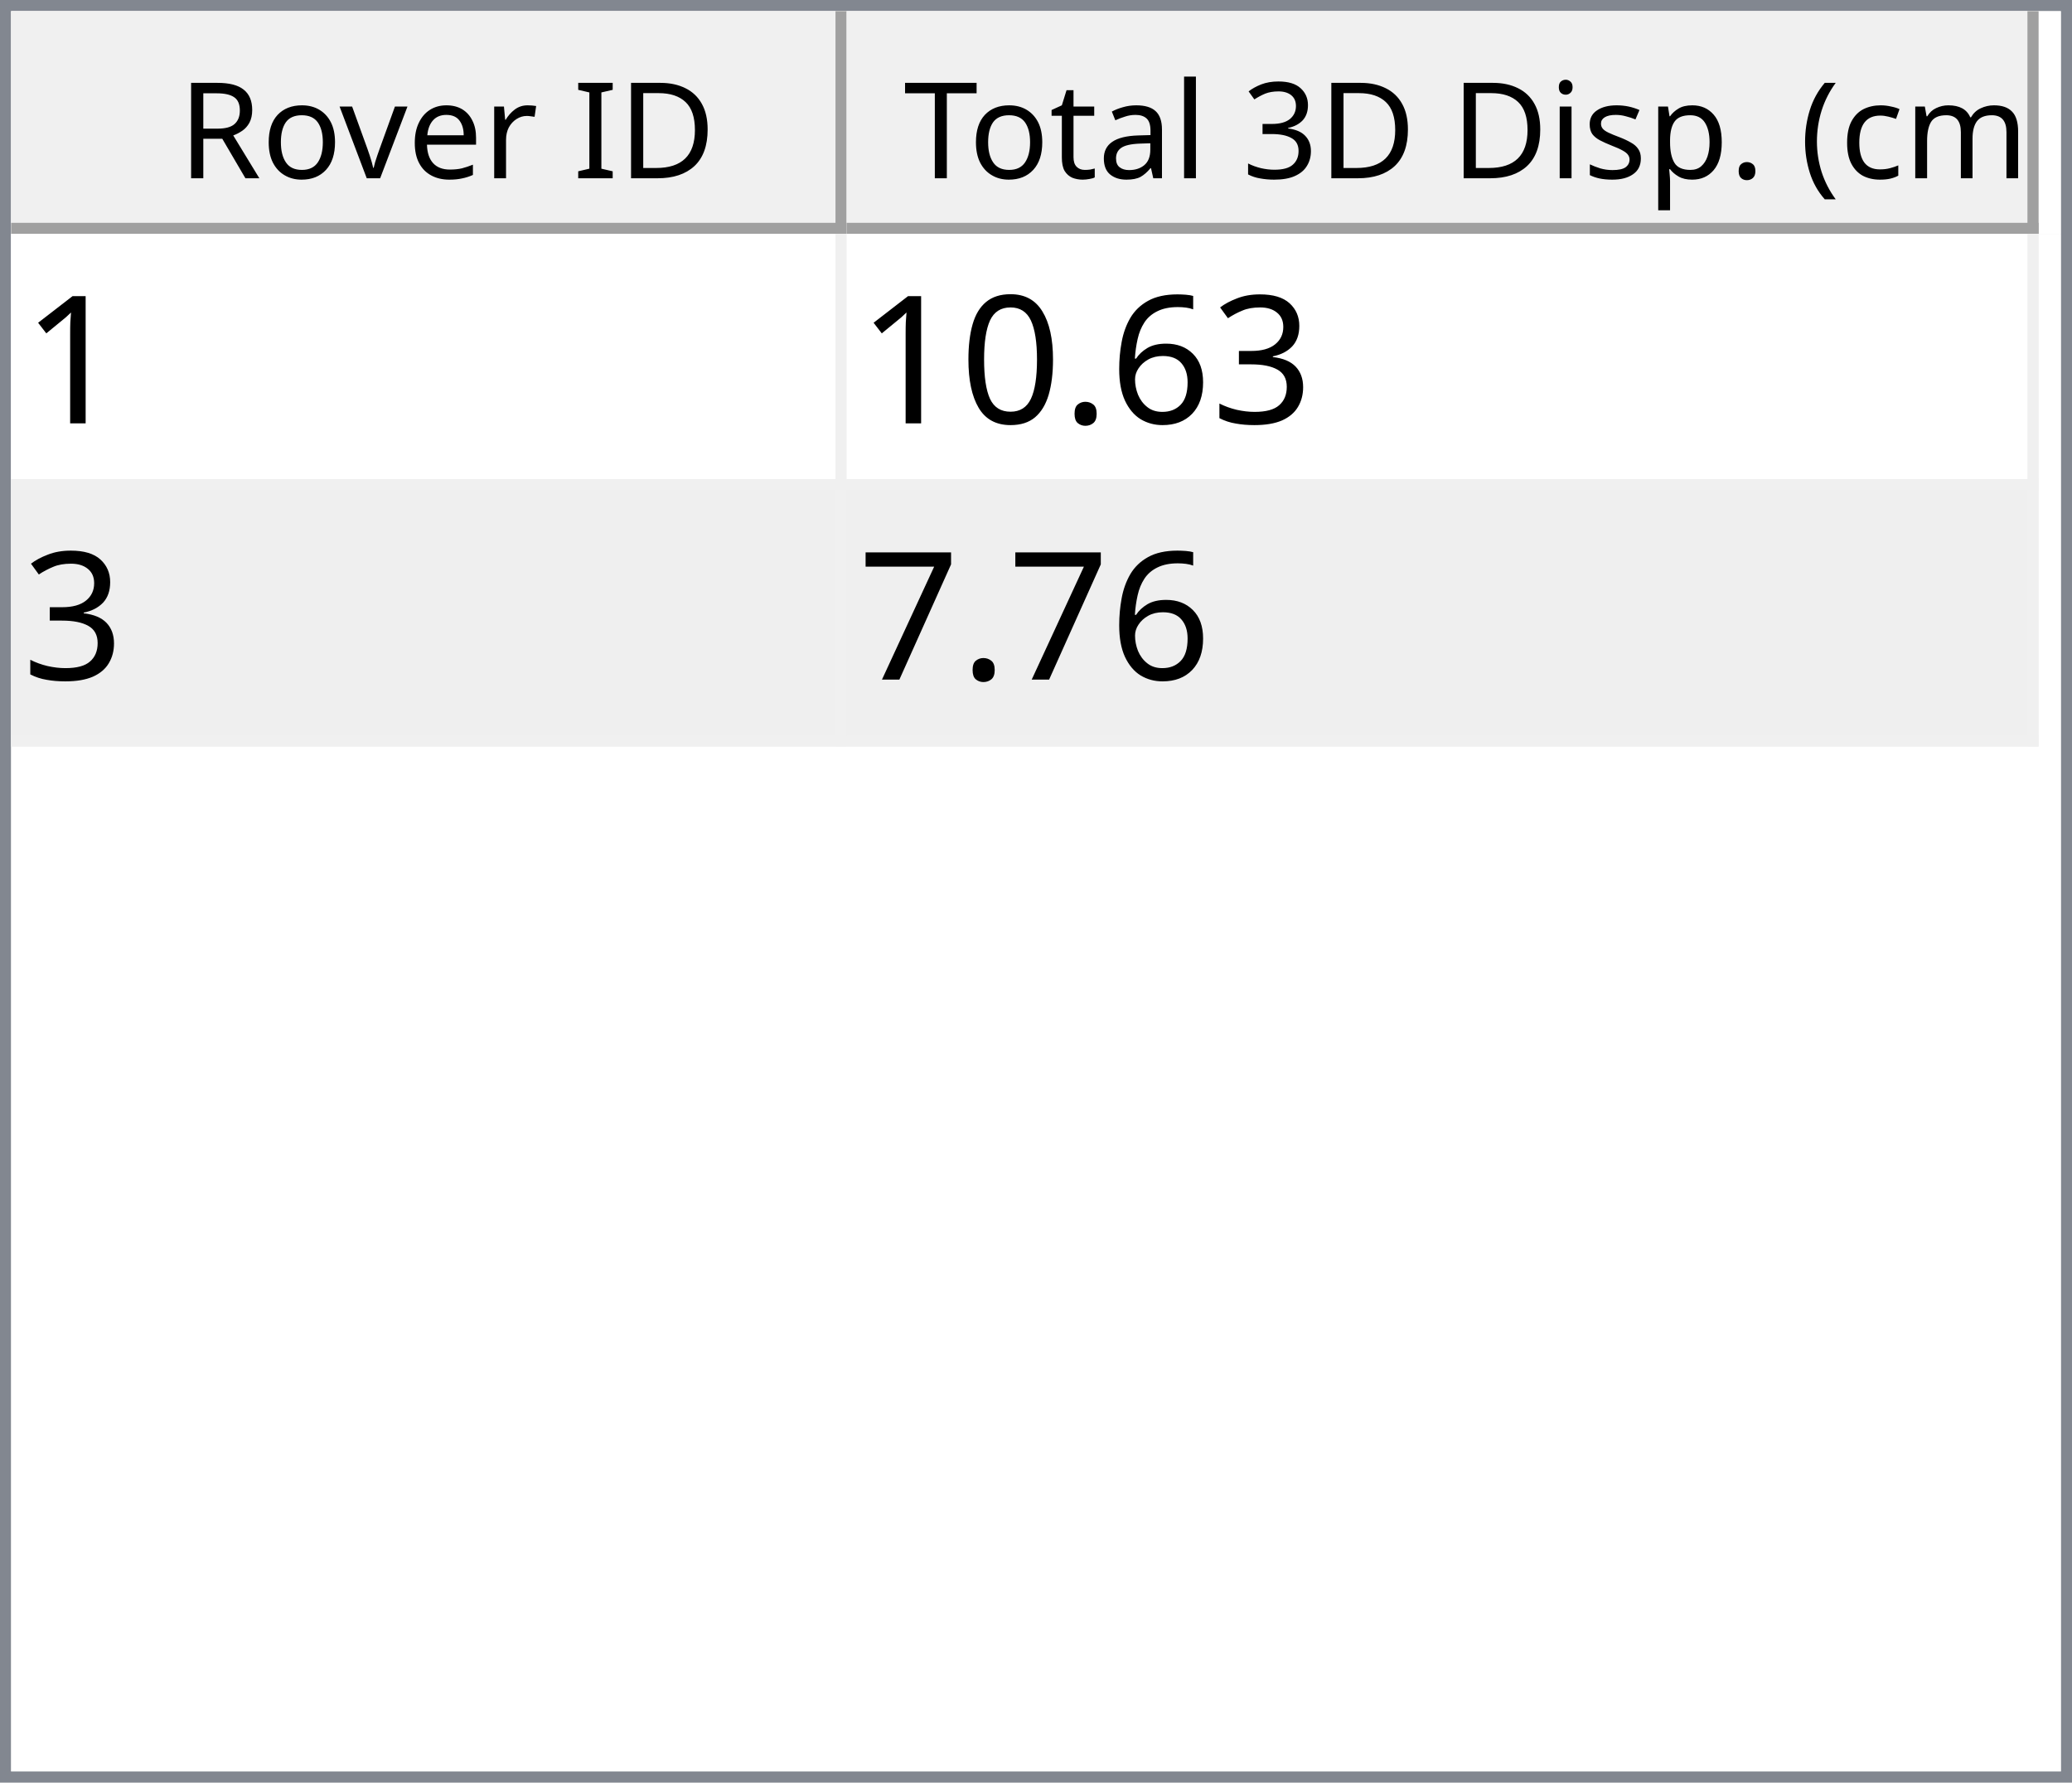
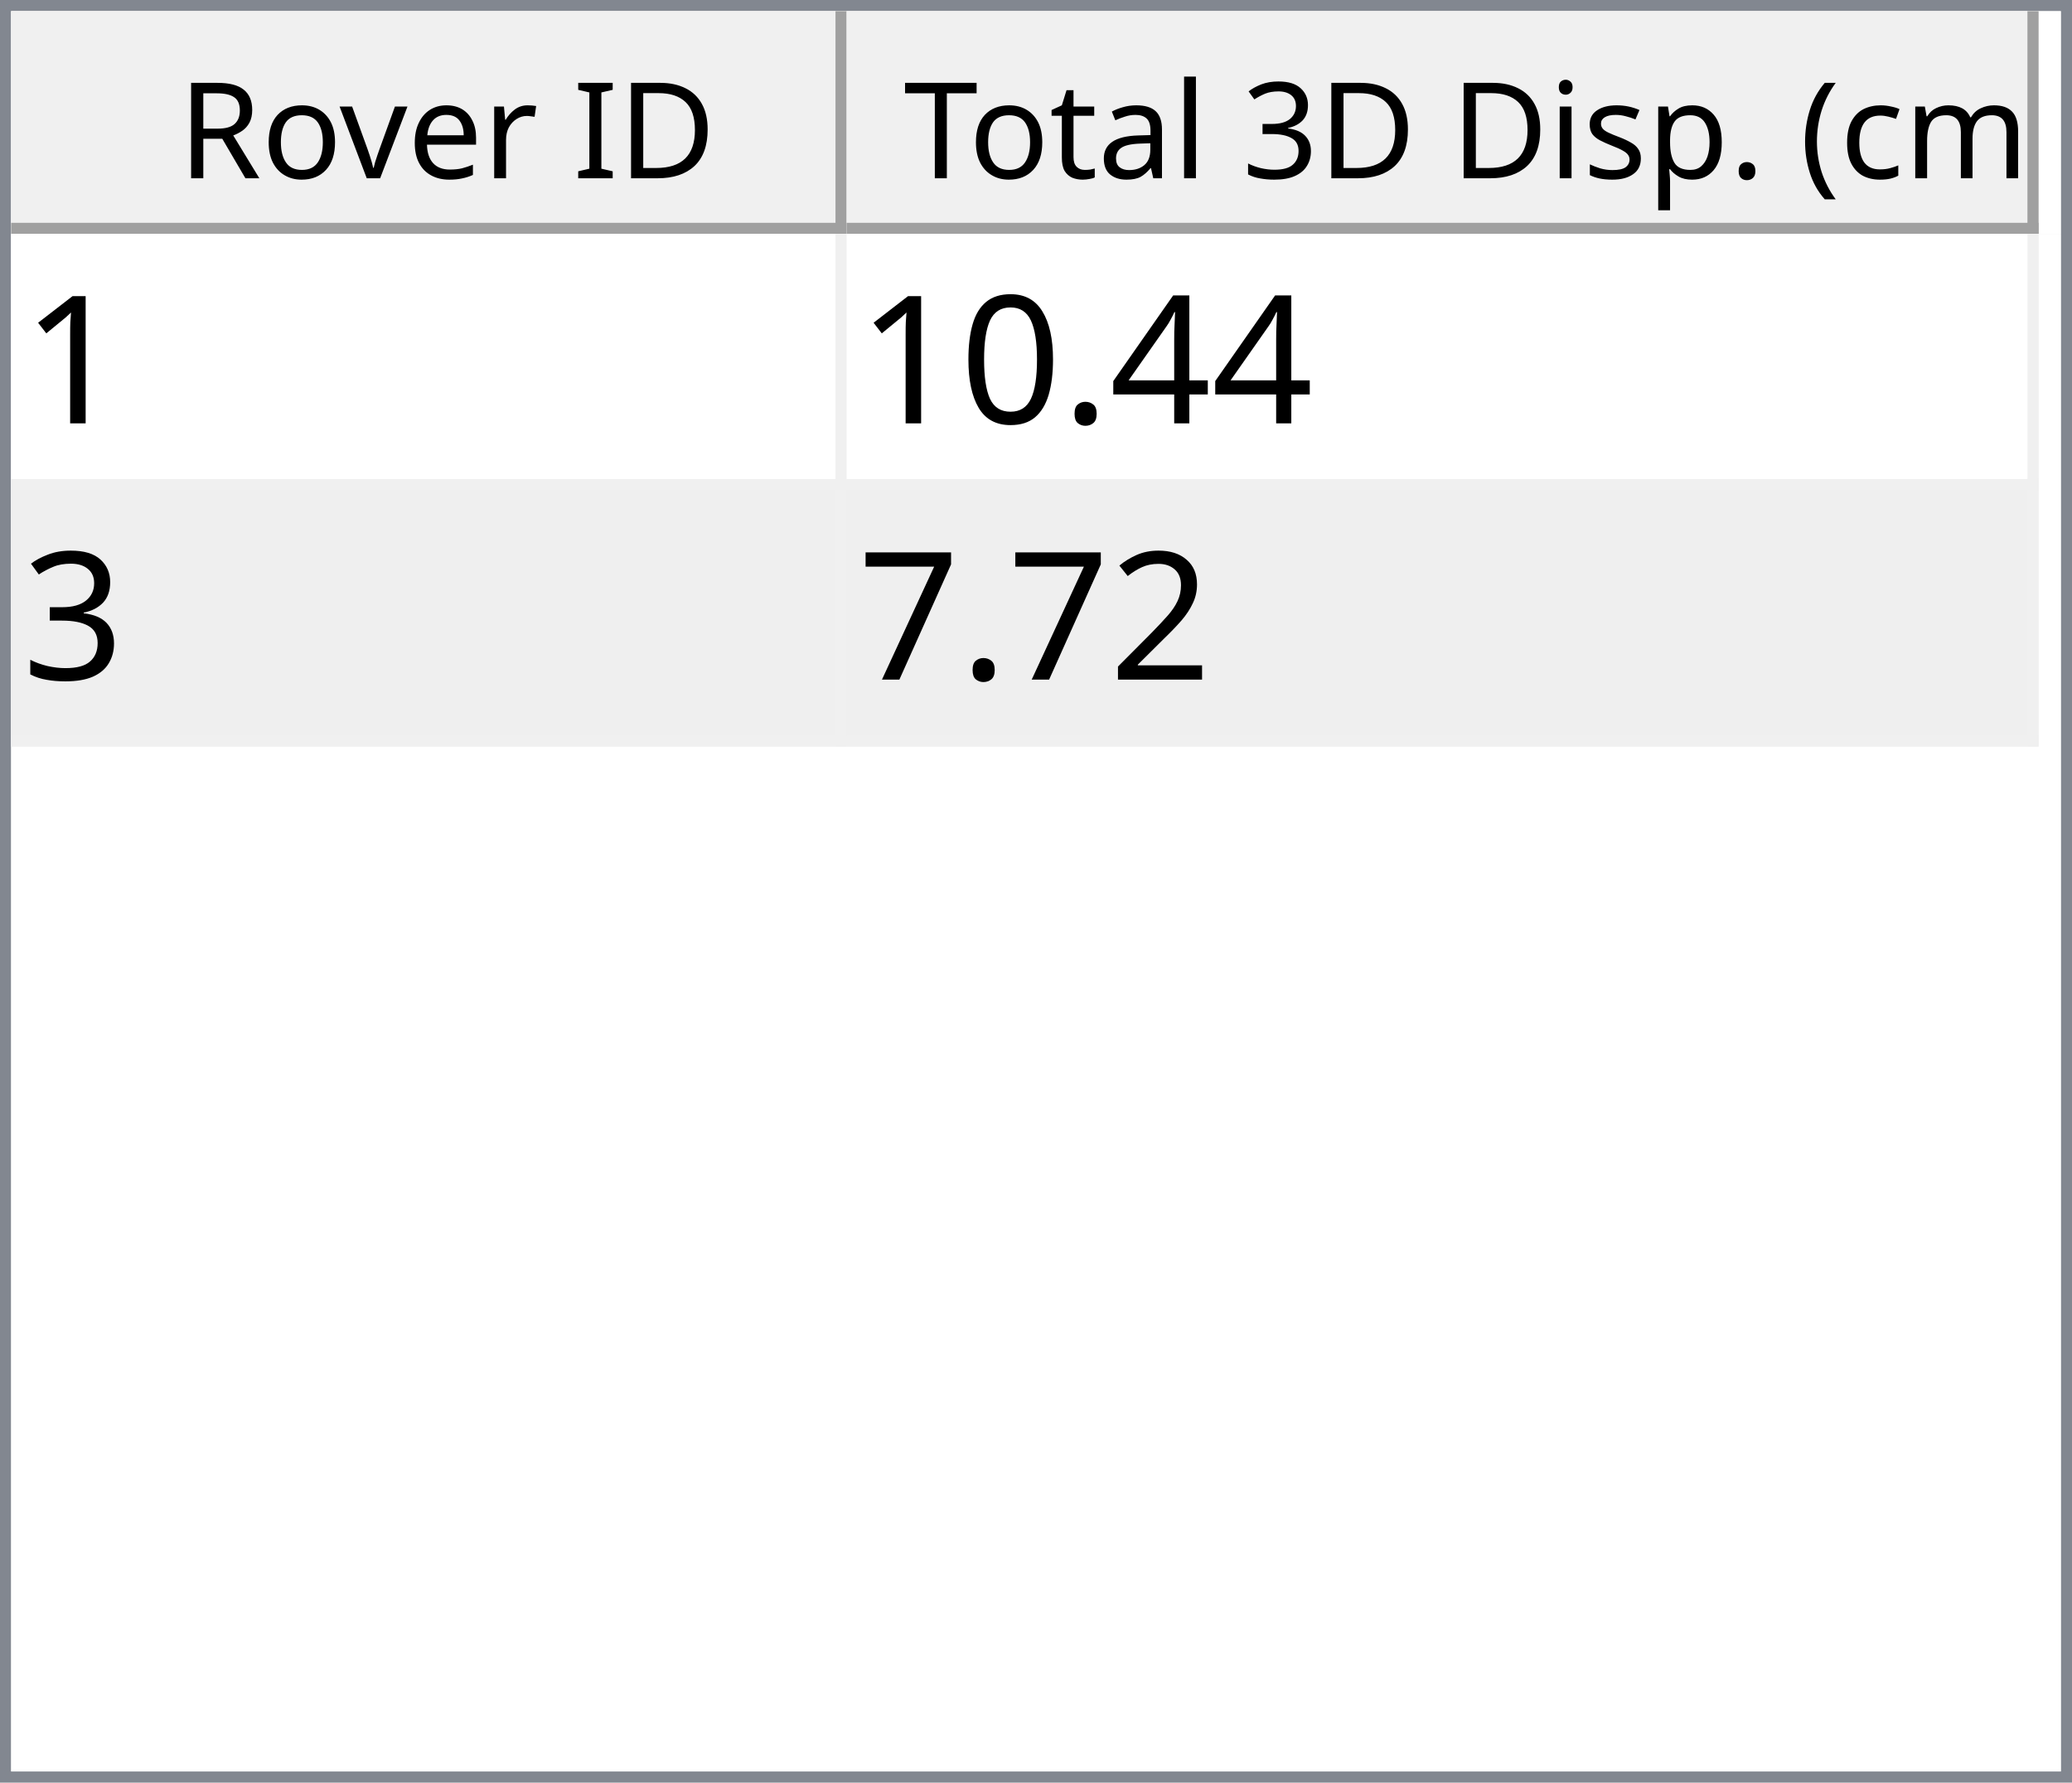
<svg xmlns="http://www.w3.org/2000/svg" style="fill-opacity:1; color-rendering:auto; color-interpolation:auto; text-rendering:auto; stroke:black; stroke-linecap:square; stroke-miterlimit:10; shape-rendering:auto; stroke-opacity:1; fill:black; stroke-dasharray:none; font-weight:normal; stroke-width:1; font-family:'Dialog'; font-style:normal; stroke-linejoin:miter; font-size:12px; stroke-dashoffset:0; image-rendering:auto;" width="186" height="160">
  <defs id="genericDefs" />
  <g>
    <defs id="defs1">
      <clipPath clipPathUnits="userSpaceOnUse" id="clipPath1">
        <path d="M0 0 L186 0 L186 160 L0 160 L0 0 Z" />
      </clipPath>
      <clipPath clipPathUnits="userSpaceOnUse" id="clipPath2">
        <path d="M0 0 L0 160 L186 160 L186 0 Z" />
      </clipPath>
      <clipPath clipPathUnits="userSpaceOnUse" id="clipPath3">
        <path d="M0 0 L0 20 L184 20 L184 0 Z" />
      </clipPath>
      <clipPath clipPathUnits="userSpaceOnUse" id="clipPath4">
        <path d="M0 0 L0 20 L75 20 L75 0 Z" />
      </clipPath>
      <clipPath clipPathUnits="userSpaceOnUse" id="clipPath5">
        <path d="M1 1 L1 19 L74 19 L74 1 Z" />
      </clipPath>
      <clipPath clipPathUnits="userSpaceOnUse" id="clipPath6">
        <path d="M0 0 L0 18 L73 18 L73 0 Z" />
      </clipPath>
      <clipPath clipPathUnits="userSpaceOnUse" id="clipPath7">
        <path d="M-0.5 -0.5 L-0.5 19.5 L74.5 19.5 L74.5 -0.5 Z" />
      </clipPath>
      <clipPath clipPathUnits="userSpaceOnUse" id="clipPath8">
        <path d="M0 0 L0 20 L107 20 L107 0 Z" />
      </clipPath>
      <clipPath clipPathUnits="userSpaceOnUse" id="clipPath9">
        <path d="M1 1 L1 19 L106 19 L106 1 Z" />
      </clipPath>
      <clipPath clipPathUnits="userSpaceOnUse" id="clipPath10">
        <path d="M0 0 L0 18 L105 18 L105 0 Z" />
      </clipPath>
      <clipPath clipPathUnits="userSpaceOnUse" id="clipPath11">
        <path d="M-0.5 -0.5 L-0.5 19.5 L106.5 19.5 L106.5 -0.5 Z" />
      </clipPath>
      <clipPath clipPathUnits="userSpaceOnUse" id="clipPath12">
        <path d="M0 0 L0 138 L184 138 L184 0 Z" />
      </clipPath>
      <clipPath clipPathUnits="userSpaceOnUse" id="clipPath13">
        <path d="M0 0 L0 46 L182 46 L182 0 Z" />
      </clipPath>
      <clipPath clipPathUnits="userSpaceOnUse" id="clipPath14">
        <path d="M-0.5 -0.5 L-0.5 45.5 L181.5 45.5 L181.5 -0.5 Z" />
      </clipPath>
      <clipPath clipPathUnits="userSpaceOnUse" id="clipPath15">
        <path d="M0 0 L0 22 L74 22 L74 0 Z" />
      </clipPath>
      <clipPath clipPathUnits="userSpaceOnUse" id="clipPath16">
        <path d="M0 0 L0 22 L106 22 L106 0 Z" />
      </clipPath>
      <font horiz-adv-x="64.551" id="font1">
        <font-face ascent="107.91" descent="25.098" units-per-em="100" style="font-style:normal; font-family:Segoe UI; font-weight:normal;" />
        <missing-glyph horiz-adv-x="64.551" d="M8.109 0 L8.109 68.266 L56.453 68.266 L56.453 0 L8.109 0 ZM15.328 7.234 L49.219 7.234 L49.219 61.031 L15.328 61.031 L15.328 7.234 Z" />
        <glyph unicode="D" horiz-adv-x="70.117" d="M9.188 0 L9.188 70.016 L28.516 70.016 Q65.531 70.016 65.531 35.891 Q65.531 19.672 55.25 9.836 Q44.969 0 27.734 0 L9.188 0 ZM17.391 62.594 L17.391 7.422 L27.828 7.422 Q41.609 7.422 49.273 14.797 Q56.938 22.172 56.938 35.688 Q56.938 62.594 28.328 62.594 L17.391 62.594 Z" />
        <glyph unicode="I" horiz-adv-x="26.611" d="M17.391 0 L9.188 0 L9.188 70.016 L17.391 70.016 L17.391 0 Z" />
        <glyph unicode=" " horiz-adv-x="27.393" d="" />
        <glyph unicode="r" horiz-adv-x="34.766" d="M34.188 41.891 Q32.078 43.5 28.125 43.5 Q23 43.5 19.555 38.672 Q16.109 33.844 16.109 25.484 L16.109 0 L8.109 0 L8.109 50 L16.109 50 L16.109 39.703 L16.312 39.703 Q18.016 44.969 21.531 47.922 Q25.047 50.875 29.391 50.875 Q32.516 50.875 34.188 50.203 L34.188 41.891 Z" />
        <glyph unicode="e" horiz-adv-x="52.295" d="M48.297 23 L12.984 23 Q13.188 14.656 17.484 10.109 Q21.781 5.562 29.297 5.562 Q37.75 5.562 44.828 11.141 L44.828 3.609 Q38.234 -1.172 27.391 -1.172 Q16.797 -1.172 10.742 5.641 Q4.688 12.453 4.688 24.812 Q4.688 36.469 11.305 43.82 Q17.922 51.172 27.734 51.172 Q37.547 51.172 42.922 44.828 Q48.297 38.484 48.297 27.203 L48.297 23 ZM40.094 29.781 Q40.047 36.719 36.75 40.578 Q33.453 44.438 27.594 44.438 Q21.922 44.438 17.969 40.383 Q14.016 36.328 13.094 29.781 L40.094 29.781 Z" />
        <glyph unicode="v" horiz-adv-x="47.9" d="M47.406 50 L27.484 0 L19.625 0 L0.688 50 L9.469 50 L22.172 13.672 Q23.578 9.672 23.922 6.688 L24.125 6.688 Q24.609 10.453 25.688 13.484 L38.969 50 L47.406 50 Z" />
        <glyph unicode="o" horiz-adv-x="58.594" d="M29 -1.172 Q17.922 -1.172 11.305 5.836 Q4.688 12.844 4.688 24.422 Q4.688 37.016 11.57 44.094 Q18.453 51.172 30.172 51.172 Q41.359 51.172 47.633 44.289 Q53.906 37.406 53.906 25.203 Q53.906 13.234 47.141 6.031 Q40.375 -1.172 29 -1.172 ZM29.594 44.438 Q21.875 44.438 17.383 39.188 Q12.891 33.938 12.891 24.703 Q12.891 15.828 17.43 10.695 Q21.969 5.562 29.594 5.562 Q37.359 5.562 41.531 10.594 Q45.703 15.625 45.703 24.906 Q45.703 34.281 41.531 39.359 Q37.359 44.438 29.594 44.438 Z" />
        <glyph unicode="R" horiz-adv-x="59.814" d="M59.375 0 L49.609 0 L37.891 19.625 Q36.281 22.359 34.766 24.289 Q33.25 26.219 31.664 27.438 Q30.078 28.656 28.25 29.219 Q26.422 29.781 24.125 29.781 L17.391 29.781 L17.391 0 L9.188 0 L9.188 70.016 L30.078 70.016 Q34.672 70.016 38.555 68.867 Q42.438 67.719 45.289 65.375 Q48.141 63.031 49.758 59.547 Q51.375 56.062 51.375 51.375 Q51.375 47.703 50.273 44.656 Q49.172 41.609 47.148 39.211 Q45.125 36.812 42.266 35.133 Q39.406 33.453 35.844 32.516 L35.844 32.328 Q37.594 31.547 38.891 30.547 Q40.188 29.547 41.359 28.18 Q42.531 26.812 43.68 25.078 Q44.828 23.344 46.234 21.047 L59.375 0 ZM17.391 62.594 L17.391 37.203 L28.516 37.203 Q31.594 37.203 34.203 38.133 Q36.812 39.062 38.719 40.797 Q40.625 42.531 41.703 45.047 Q42.781 47.562 42.781 50.688 Q42.781 56.297 39.141 59.445 Q35.5 62.594 28.609 62.594 L17.391 62.594 Z" />
        <glyph unicode=")" horiz-adv-x="30.176" d="M8.297 -15.922 L1.172 -15.922 Q16.406 2.344 16.406 26.812 Q16.406 51.469 1.078 70.016 L8.297 70.016 Q23.531 52.156 23.531 26.703 Q23.531 1.375 8.297 -15.922 Z" />
        <glyph unicode="m" horiz-adv-x="86.133" d="M79.109 0 L71.094 0 L71.094 28.719 Q71.094 37.016 68.531 40.727 Q65.969 44.438 59.906 44.438 Q54.781 44.438 51.195 39.75 Q47.609 35.062 47.609 28.516 L47.609 0 L39.594 0 L39.594 29.688 Q39.594 44.438 28.219 44.438 Q22.953 44.438 19.531 40.016 Q16.109 35.594 16.109 28.516 L16.109 0 L8.109 0 L8.109 50 L16.109 50 L16.109 42.094 L16.312 42.094 Q21.625 51.172 31.844 51.172 Q36.969 51.172 40.773 48.312 Q44.578 45.453 46 40.828 Q51.562 51.172 62.594 51.172 Q79.109 51.172 79.109 30.812 L79.109 0 Z" />
        <glyph unicode="c" horiz-adv-x="46.191" d="M42.188 2.297 Q36.422 -1.172 28.516 -1.172 Q17.828 -1.172 11.258 5.789 Q4.688 12.75 4.688 23.828 Q4.688 36.188 11.766 43.68 Q18.844 51.172 30.672 51.172 Q37.25 51.172 42.281 48.734 L42.281 40.531 Q36.719 44.438 30.375 44.438 Q22.703 44.438 17.797 38.945 Q12.891 33.453 12.891 24.516 Q12.891 15.719 17.508 10.641 Q22.125 5.562 29.891 5.562 Q36.422 5.562 42.188 9.906 L42.188 2.297 Z" />
        <glyph unicode="(" horiz-adv-x="30.176" d="M29.109 -15.922 L21.969 -15.922 Q6.844 1.375 6.844 26.703 Q6.844 52.156 21.969 70.016 L29.203 70.016 Q13.875 51.469 13.875 26.812 Q13.875 2.344 29.109 -15.922 Z" />
        <glyph unicode="." horiz-adv-x="21.68" d="M10.891 -1.078 Q8.641 -1.078 7.055 0.539 Q5.469 2.156 5.469 4.391 Q5.469 6.641 7.055 8.273 Q8.641 9.906 10.891 9.906 Q13.188 9.906 14.797 8.273 Q16.406 6.641 16.406 4.391 Q16.406 2.156 14.797 0.539 Q13.188 -1.078 10.891 -1.078 Z" />
        <glyph unicode="p" horiz-adv-x="58.789" d="M16.312 7.234 L16.109 7.234 L16.109 -23 L8.109 -23 L8.109 50 L16.109 50 L16.109 41.219 L16.312 41.219 Q22.219 51.172 33.594 51.172 Q43.266 51.172 48.688 44.461 Q54.109 37.75 54.109 26.469 Q54.109 13.922 48 6.375 Q41.891 -1.172 31.297 -1.172 Q21.578 -1.172 16.312 7.234 ZM16.109 27.391 L16.109 20.406 Q16.109 14.203 20.141 9.883 Q24.172 5.562 30.375 5.562 Q37.641 5.562 41.773 11.133 Q45.906 16.703 45.906 26.609 Q45.906 34.969 42.047 39.703 Q38.188 44.438 31.594 44.438 Q24.609 44.438 20.359 39.578 Q16.109 34.719 16.109 27.391 Z" />
        <glyph unicode="s" horiz-adv-x="42.432" d="M5.078 1.812 L5.078 10.406 Q11.625 5.562 19.484 5.562 Q30.031 5.562 30.031 12.594 Q30.031 14.594 29.125 15.992 Q28.219 17.391 26.68 18.461 Q25.141 19.531 23.07 20.383 Q21 21.234 18.609 22.172 Q15.281 23.484 12.766 24.828 Q10.25 26.172 8.57 27.859 Q6.891 29.547 6.031 31.695 Q5.172 33.844 5.172 36.719 Q5.172 40.234 6.789 42.945 Q8.406 45.656 11.086 47.484 Q13.766 49.312 17.211 50.242 Q20.656 51.172 24.312 51.172 Q30.812 51.172 35.938 48.922 L35.938 40.828 Q30.422 44.438 23.25 44.438 Q21 44.438 19.195 43.922 Q17.391 43.406 16.094 42.477 Q14.797 41.547 14.086 40.258 Q13.375 38.969 13.375 37.406 Q13.375 35.453 14.086 34.133 Q14.797 32.812 16.164 31.789 Q17.531 30.766 19.484 29.938 Q21.438 29.109 23.922 28.125 Q27.25 26.859 29.883 25.516 Q32.516 24.172 34.375 22.484 Q36.234 20.797 37.234 18.602 Q38.234 16.406 38.234 13.375 Q38.234 9.672 36.602 6.938 Q34.969 4.203 32.234 2.398 Q29.5 0.594 25.93 -0.289 Q22.359 -1.172 18.453 -1.172 Q10.75 -1.172 5.078 1.812 Z" />
        <glyph unicode="i" horiz-adv-x="24.219" d="M12.203 62.703 Q10.062 62.703 8.547 64.164 Q7.031 65.625 7.031 67.875 Q7.031 70.125 8.547 71.609 Q10.062 73.094 12.203 73.094 Q14.406 73.094 15.945 71.609 Q17.484 70.125 17.484 67.875 Q17.484 65.719 15.945 64.211 Q14.406 62.703 12.203 62.703 ZM16.109 0 L8.109 0 L8.109 50 L16.109 50 L16.109 0 Z" />
        <glyph unicode="3" horiz-adv-x="53.906" d="M46.531 19.828 Q46.531 15.094 44.75 11.211 Q42.969 7.328 39.719 4.57 Q36.469 1.812 31.93 0.297 Q27.391 -1.219 21.922 -1.219 Q11.922 -1.219 6 2.594 L6 11.188 Q13.094 5.609 22.219 5.609 Q25.875 5.609 28.828 6.539 Q31.781 7.469 33.906 9.227 Q36.031 10.984 37.18 13.477 Q38.328 15.969 38.328 19.094 Q38.328 32.812 18.797 32.812 L12.984 32.812 L12.984 39.594 L18.5 39.594 Q35.797 39.594 35.797 52.484 Q35.797 64.406 22.609 64.406 Q15.188 64.406 8.688 59.422 L8.688 67.188 Q15.375 71.188 24.609 71.188 Q29 71.188 32.57 69.969 Q36.141 68.75 38.68 66.555 Q41.219 64.359 42.609 61.281 Q44 58.203 44 54.5 Q44 40.672 30.031 36.719 L30.031 36.531 Q33.594 36.141 36.625 34.797 Q39.656 33.453 41.852 31.305 Q44.047 29.156 45.289 26.25 Q46.531 23.344 46.531 19.828 Z" />
        <glyph unicode="l" horiz-adv-x="24.219" d="M16.109 0 L8.109 0 L8.109 74.031 L16.109 74.031 L16.109 0 Z" />
        <glyph unicode="a" horiz-adv-x="50.879" d="M43.891 0 L35.891 0 L35.891 7.812 L35.688 7.812 Q30.469 -1.172 20.312 -1.172 Q12.844 -1.172 8.617 2.781 Q4.391 6.734 4.391 13.281 Q4.391 27.297 20.906 29.594 L35.891 31.688 Q35.891 44.438 25.594 44.438 Q16.547 44.438 9.281 38.281 L9.281 46.484 Q16.656 51.172 26.266 51.172 Q43.891 51.172 43.891 32.516 L43.891 0 ZM35.891 25.297 L23.828 23.641 Q18.266 22.859 15.43 20.875 Q12.594 18.891 12.594 13.875 Q12.594 10.203 15.211 7.883 Q17.828 5.562 22.172 5.562 Q28.125 5.562 32.008 9.742 Q35.891 13.922 35.891 20.312 L35.891 25.297 Z" />
        <glyph unicode="t" horiz-adv-x="33.887" d="M31.297 0.484 Q28.469 -1.078 23.828 -1.078 Q10.688 -1.078 10.688 13.578 L10.688 43.172 L2.094 43.172 L2.094 50 L10.688 50 L10.688 62.203 L18.703 64.797 L18.703 50 L31.297 50 L31.297 43.172 L18.703 43.172 L18.703 14.984 Q18.703 9.969 20.414 7.82 Q22.125 5.672 26.078 5.672 Q29.109 5.672 31.297 7.328 L31.297 0.484 Z" />
        <glyph unicode="T" horiz-adv-x="52.393" d="M50.594 62.594 L30.375 62.594 L30.375 0 L22.172 0 L22.172 62.594 L2 62.594 L2 70.016 L50.594 70.016 L50.594 62.594 Z" />
      </font>
      <font horiz-adv-x="75.0" id="font2">
        <font-face ascent="100.537" descent="21.973" units-per-em="100" style="font-style:normal; font-family:sans-serif; font-weight:normal;" />
        <missing-glyph horiz-adv-x="75.0" d="M12.5 0 L12.5 62.5 L62.5 62.5 L62.5 0 L12.5 0 ZM14.062 1.562 L60.938 1.562 L60.938 60.938 L14.062 60.938 L14.062 1.562 Z" />
        <glyph unicode="1" horiz-adv-x="55.615" d="M37.25 0 L28.469 0 L28.469 56 Q25.297 52.984 20.141 49.953 Q14.984 46.922 10.891 45.406 L10.891 53.906 Q18.266 57.375 23.781 62.305 Q29.297 67.234 31.594 71.875 L37.25 71.875 L37.25 0 Z" />
-         <glyph unicode="3" horiz-adv-x="55.615" d="M4.203 18.891 L12.984 20.062 Q14.5 12.594 18.141 9.297 Q21.781 6 27 6 Q33.203 6 37.477 10.297 Q41.75 14.594 41.75 20.953 Q41.75 27 37.797 30.93 Q33.844 34.859 27.734 34.859 Q25.25 34.859 21.531 33.891 L22.516 41.609 Q23.391 41.5 23.922 41.5 Q29.547 41.5 34.039 44.43 Q38.531 47.359 38.531 53.469 Q38.531 58.297 35.258 61.477 Q31.984 64.656 26.812 64.656 Q21.688 64.656 18.266 61.43 Q14.844 58.203 13.875 51.766 L5.078 53.328 Q6.688 62.156 12.398 67.016 Q18.109 71.875 26.609 71.875 Q32.469 71.875 37.398 69.359 Q42.328 66.844 44.945 62.5 Q47.562 58.156 47.562 53.266 Q47.562 48.641 45.07 44.828 Q42.578 41.016 37.703 38.766 Q44.047 37.312 47.562 32.695 Q51.078 28.078 51.078 21.141 Q51.078 11.766 44.242 5.25 Q37.406 -1.266 26.953 -1.266 Q17.531 -1.266 11.305 4.352 Q5.078 9.969 4.203 18.891 Z" />
-         <glyph unicode="6" horiz-adv-x="55.615" d="M49.75 54.047 L41.016 53.375 Q39.844 58.547 37.703 60.891 Q34.125 64.656 28.906 64.656 Q24.703 64.656 21.531 62.312 Q17.391 59.281 14.992 53.469 Q12.594 47.656 12.5 36.922 Q15.672 41.75 20.266 44.094 Q24.859 46.438 29.891 46.438 Q38.672 46.438 44.852 39.969 Q51.031 33.5 51.031 23.25 Q51.031 16.5 48.125 10.719 Q45.219 4.938 40.141 1.859 Q35.062 -1.219 28.609 -1.219 Q17.625 -1.219 10.695 6.859 Q3.766 14.938 3.766 33.5 Q3.766 54.25 11.422 63.672 Q18.109 71.875 29.438 71.875 Q37.891 71.875 43.289 67.141 Q48.688 62.406 49.75 54.047 ZM13.875 23.188 Q13.875 18.656 15.797 14.508 Q17.719 10.359 21.188 8.18 Q24.656 6 28.469 6 Q34.031 6 38.039 10.492 Q42.047 14.984 42.047 22.703 Q42.047 30.125 38.086 34.398 Q34.125 38.672 28.125 38.672 Q22.172 38.672 18.023 34.398 Q13.875 30.125 13.875 23.188 Z" />
+         <glyph unicode="4" horiz-adv-x="55.615" d="M32.328 0 L32.328 17.141 L1.266 17.141 L1.266 25.203 L33.938 71.578 L41.109 71.578 L41.109 25.203 L50.781 25.203 L50.781 17.141 L41.109 17.141 L41.109 0 L32.328 0 ZM32.328 25.203 L32.328 57.469 L9.906 25.203 L32.328 25.203 Z" />
        <glyph unicode="." horiz-adv-x="27.783" d="M9.078 0 L9.078 10.016 L19.094 10.016 L19.094 0 L9.078 0 Z" />
        <glyph unicode="0" horiz-adv-x="55.615" d="M4.156 35.297 Q4.156 48 6.766 55.742 Q9.375 63.484 14.523 67.68 Q19.672 71.875 27.484 71.875 Q33.25 71.875 37.594 69.555 Q41.938 67.234 44.773 62.867 Q47.609 58.5 49.219 52.227 Q50.828 45.953 50.828 35.297 Q50.828 22.703 48.242 14.969 Q45.656 7.234 40.508 3.008 Q35.359 -1.219 27.484 -1.219 Q17.141 -1.219 11.234 6.203 Q4.156 15.141 4.156 35.297 ZM13.188 35.297 Q13.188 17.672 17.312 11.836 Q21.438 6 27.484 6 Q33.547 6 37.672 11.859 Q41.797 17.719 41.797 35.297 Q41.797 52.984 37.672 58.789 Q33.547 64.594 27.391 64.594 Q21.344 64.594 17.719 59.469 Q13.188 52.938 13.188 35.297 Z" />
+         <glyph unicode="3" horiz-adv-x="55.615" d="M4.203 18.891 L12.984 20.062 Q14.5 12.594 18.141 9.297 Q21.781 6 27 6 Q33.203 6 37.477 10.297 Q41.75 14.594 41.75 20.953 Q41.75 27 37.797 30.93 Q33.844 34.859 27.734 34.859 Q25.25 34.859 21.531 33.891 L22.516 41.609 Q23.391 41.5 23.922 41.5 Q29.547 41.5 34.039 44.43 Q38.531 47.359 38.531 53.469 Q38.531 58.297 35.258 61.477 Q31.984 64.656 26.812 64.656 Q21.688 64.656 18.266 61.43 Q14.844 58.203 13.875 51.766 L5.078 53.328 Q6.688 62.156 12.398 67.016 Q18.109 71.875 26.609 71.875 Q32.469 71.875 37.398 69.359 Q42.328 66.844 44.945 62.5 Q47.562 58.156 47.562 53.266 Q47.562 48.641 45.07 44.828 Q42.578 41.016 37.703 38.766 Q44.047 37.312 47.562 32.695 Q51.078 28.078 51.078 21.141 Q51.078 11.766 44.242 5.25 Q37.406 -1.266 26.953 -1.266 Q17.531 -1.266 11.305 4.352 Q5.078 9.969 4.203 18.891 Z" />
+         <glyph unicode="2" horiz-adv-x="55.615" d="M50.344 8.453 L50.344 0 L3.031 0 Q2.938 3.172 4.047 6.109 Q5.859 10.938 9.836 15.625 Q13.812 20.312 21.344 26.469 Q33.016 36.031 37.117 41.625 Q41.219 47.219 41.219 52.203 Q41.219 57.422 37.477 61.008 Q33.734 64.594 27.734 64.594 Q21.391 64.594 17.578 60.789 Q13.766 56.984 13.719 50.25 L4.688 51.172 Q5.609 61.281 11.664 66.578 Q17.719 71.875 27.938 71.875 Q38.234 71.875 44.242 66.164 Q50.25 60.453 50.25 52 Q50.25 47.703 48.492 43.555 Q46.734 39.406 42.656 34.812 Q38.578 30.219 29.109 22.219 Q21.188 15.578 18.945 13.211 Q16.703 10.844 15.234 8.453 L50.344 8.453 Z" />
        <glyph unicode="7" horiz-adv-x="55.615" d="M4.734 62.203 L4.734 70.656 L51.078 70.656 L51.078 63.812 Q44.234 56.547 37.523 44.484 Q30.812 32.422 27.156 19.672 Q24.516 10.688 23.781 0 L14.75 0 Q14.891 8.453 18.062 20.414 Q21.234 32.375 27.172 43.484 Q33.109 54.594 39.797 62.203 L4.734 62.203 Z" />
      </font>
    </defs>
    <g style="fill:white; stroke:white;">
      <rect x="0" y="0" width="186" style="clip-path:url(#clipPath1); stroke:none;" height="160" />
    </g>
    <g style="fill:white; text-rendering:optimizeSpeed; color-rendering:optimizeSpeed; image-rendering:optimizeSpeed; shape-rendering:crispEdges; stroke:white; color-interpolation:sRGB;">
      <rect x="0" width="186" height="160" y="0" style="stroke:none;" />
      <path style="stroke:none;" d="M0 160 L186 160 L186 0 L0 0 Z" />
    </g>
    <g style="fill:rgb(240,240,240); font-family:'Segoe UI'; stroke:rgb(240,240,240);">
      <rect x="0" y="0" width="186" style="clip-path:url(#clipPath2); stroke:none;" height="160" />
    </g>
    <g style="fill:rgb(130,135,144); font-family:'Segoe UI'; stroke:rgb(130,135,144);">
      <path d="M0 0 L186 0 L186 160 L0 160 L0 0 ZM1 1 L185 1 L185 159 L1 159 L1 1 Z" style="fill-rule:evenodd; clip-path:url(#clipPath2); stroke:none;" />
    </g>
    <g style="fill:white; font-family:'Segoe UI'; stroke:white;" transform="translate(1,1)">
      <rect x="0" y="0" width="184" style="clip-path:url(#clipPath3); stroke:none;" height="20" />
    </g>
    <g style="fill:rgb(240,240,240); font-family:'Segoe UI'; stroke:rgb(240,240,240);" transform="translate(1,1)">
      <rect x="0" y="0" width="75" style="clip-path:url(#clipPath4); stroke:none;" height="20" />
    </g>
    <g style="font-family:'Segoe UI';" transform="translate(2,2)">
      <text x="14" xml:space="preserve" y="14" style="clip-path:url(#clipPath6); stroke:none;">Rover ID</text>
    </g>
    <g style="fill:rgb(160,160,160); font-family:'Segoe UI'; stroke:rgb(160,160,160); stroke-linejoin:bevel;" transform="translate(1.5,1.5)">
      <line x1="74" x2="74" y1="0" style="fill:none; clip-path:url(#clipPath7);" y2="19" />
    </g>
    <g style="fill:rgb(160,160,160); font-family:'Segoe UI'; stroke:rgb(160,160,160); stroke-linejoin:bevel;" transform="matrix(1,0,0,1,1,1) translate(0.5,0.5)">
      <line x1="0" x2="74" y1="19" style="fill:none; clip-path:url(#clipPath7);" y2="19" />
    </g>
    <g style="fill:rgb(240,240,240); font-family:'Segoe UI'; stroke:rgb(240,240,240);" transform="translate(76,1)">
      <rect x="0" y="0" width="107" style="clip-path:url(#clipPath8); stroke:none;" height="20" />
    </g>
    <g style="font-family:'Segoe UI';" transform="translate(77,2)">
      <text x="1" xml:space="preserve" y="14" style="clip-path:url(#clipPath10); stroke:none;"> Total 3D Disp. (cm)</text>
    </g>
    <g style="fill:rgb(160,160,160); font-family:'Segoe UI'; stroke:rgb(160,160,160); stroke-linejoin:bevel;" transform="translate(76.5,1.5)">
      <line x1="106" x2="106" y1="0" style="fill:none; clip-path:url(#clipPath11);" y2="19" />
    </g>
    <g style="fill:rgb(160,160,160); font-family:'Segoe UI'; stroke:rgb(160,160,160); stroke-linejoin:bevel;" transform="matrix(1,0,0,1,76,1) translate(0.5,0.5)">
      <line x1="0" x2="106" y1="19" style="fill:none; clip-path:url(#clipPath11);" y2="19" />
    </g>
    <g style="fill:white; font-family:'Segoe UI'; stroke:white;" transform="translate(1,21)">
      <rect x="0" y="0" width="184" style="clip-path:url(#clipPath12); stroke:none;" height="138" />
    </g>
    <g style="fill:rgb(240,240,240); font-size:16px; font-family:sans-serif; stroke:rgb(240,240,240);" transform="translate(1,21)">
      <rect x="0" y="0" width="182" style="clip-path:url(#clipPath13); stroke:none;" height="46" />
      <line transform="translate(0.5,0.5)" x1="0" x2="181" y1="22" style="clip-path:url(#clipPath14); fill:none; stroke-linejoin:bevel;" y2="22" />
    </g>
    <g transform="matrix(1,0,0,1,1,21) translate(0.5,0.5)" style="fill:rgb(240,240,240); font-size:16px; font-family:sans-serif; stroke:rgb(240,240,240); stroke-linejoin:bevel;">
      <line x1="0" x2="181" y1="45" style="fill:none; clip-path:url(#clipPath14);" y2="45" />
    </g>
    <g transform="matrix(1,0,0,1,1,21) translate(0.5,0.5)" style="fill:rgb(240,240,240); font-size:16px; font-family:sans-serif; stroke:rgb(240,240,240); stroke-linejoin:bevel;">
      <line x1="74" x2="74" y1="0" style="fill:none; clip-path:url(#clipPath14);" y2="45" />
    </g>
    <g transform="matrix(1,0,0,1,1,21) translate(0.5,0.5)" style="fill:rgb(240,240,240); font-size:16px; font-family:sans-serif; stroke:rgb(240,240,240); stroke-linejoin:bevel;">
      <line x1="181" x2="181" y1="0" style="fill:none; clip-path:url(#clipPath14);" y2="45" />
    </g>
    <g style="fill:white; font-size:16px; font-family:sans-serif; stroke:white;" transform="matrix(1,0,0,1,1,21)">
      <rect x="0" y="0" width="74" style="clip-path:url(#clipPath15); stroke:none;" height="22" />
      <text x="1" y="17" style="fill:black; clip-path:url(#clipPath15); stroke:none;" xml:space="preserve">1</text>
    </g>
    <g style="fill:white; font-size:16px; font-family:sans-serif; stroke:white;" transform="matrix(1,0,0,1,1,21) translate(75,0)">
      <rect x="0" y="0" width="106" style="clip-path:url(#clipPath16); stroke:none;" height="22" />
-       <text x="1" y="17" style="fill:black; clip-path:url(#clipPath16); stroke:none;" xml:space="preserve">10.63</text>
+       <text x="1" y="17" style="fill:black; clip-path:url(#clipPath16); stroke:none;" xml:space="preserve">10.44</text>
    </g>
    <g style="fill:rgb(239,239,239); font-size:16px; font-family:sans-serif; stroke:rgb(239,239,239);" transform="matrix(1,0,0,1,1,21) translate(0,23)">
      <rect x="0" y="0" width="74" style="clip-path:url(#clipPath15); stroke:none;" height="22" />
      <text x="1" y="17" style="fill:black; clip-path:url(#clipPath15); stroke:none;" xml:space="preserve">3</text>
    </g>
    <g style="fill:rgb(239,239,239); font-size:16px; font-family:sans-serif; stroke:rgb(239,239,239);" transform="matrix(1,0,0,1,1,21) translate(75,23)">
      <rect x="0" y="0" width="106" style="clip-path:url(#clipPath16); stroke:none;" height="22" />
-       <text x="1" y="17" style="fill:black; clip-path:url(#clipPath16); stroke:none;" xml:space="preserve">7.76</text>
+       <text x="1" y="17" style="fill:black; clip-path:url(#clipPath16); stroke:none;" xml:space="preserve">7.72</text>
    </g>
  </g>
</svg>
